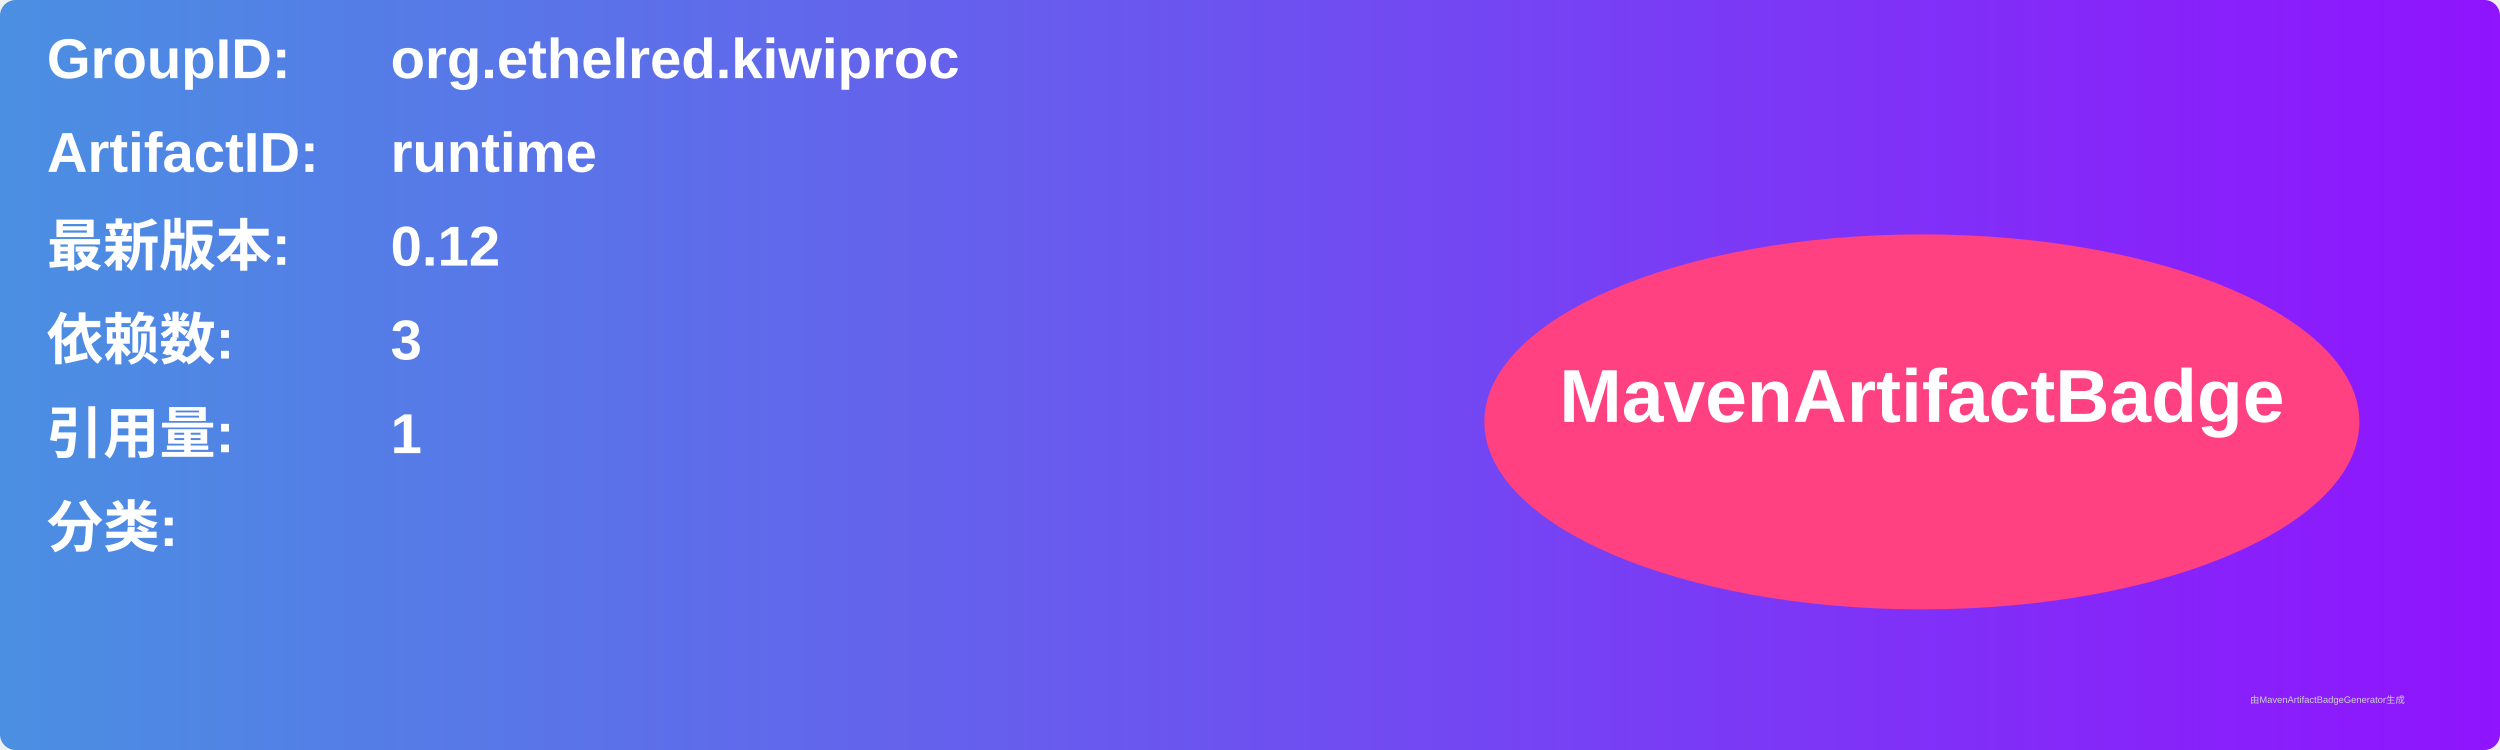
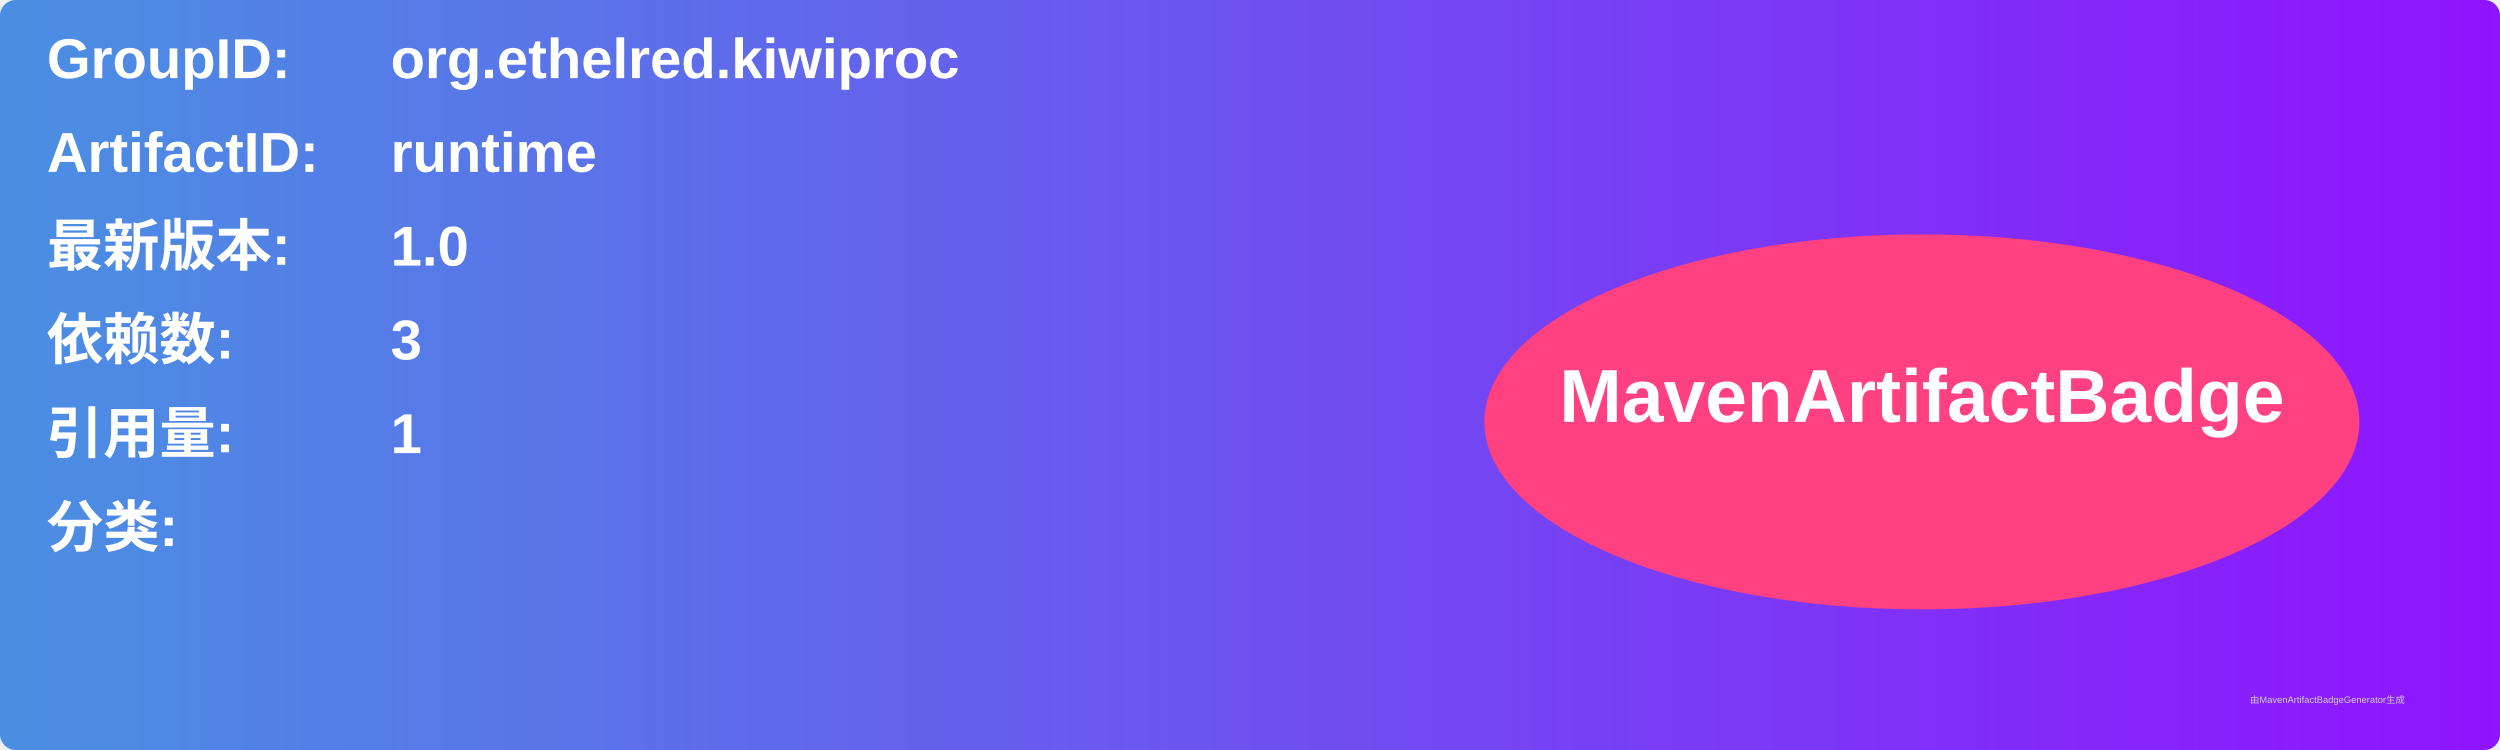
<svg xmlns="http://www.w3.org/2000/svg" width="800" height="240" viewBox="0 0 800 240">
  <linearGradient id="grad" x1="0%" y1="0%" x2="100%" y2="0%">
    <stop offset="0%" stop-color="#4a90e2" />
    <stop offset="100%" stop-color="#9013fe" />
  </linearGradient>
  <rect width="100%" height="100%" rx="5" ry="5" fill="url(#grad)" />
  <g transform="translate(15, 15)">
    <text x="0" y="10" font-family="Arial" font-size="18" fill="white" font-weight="bold" width="260">GroupID:</text>
    <text x="110" y="10" font-family="Arial" font-size="18" fill="white" font-weight="bold" width="460">org.ethelred.kiwiproc</text>
    <text x="0" y="40" font-family="Arial" font-size="18" fill="white" font-weight="bold" width="260">ArtifactID:</text>
    <text x="110" y="40" font-family="Arial" font-size="18" fill="white" font-weight="bold" width="460">runtime</text>
    <text x="0" y="70" font-family="Arial" font-size="18" fill="white" font-weight="bold">最新版本:</text>
    <text x="110" y="70" font-family="Arial" font-size="18" fill="white" font-weight="bold">
-       <tspan font-weight="bold">0.12</tspan>
+       <tspan font-weight="bold">1.0</tspan>
    </text>
    <text x="0" y="100" font-family="Arial" font-size="18" fill="white" font-weight="bold">依赖数: </text>
    <text x="110" y="100" font-family="Arial" font-size="18" fill="white">
      <tspan font-weight="bold">3</tspan>
    </text>
    <text x="0" y="130" font-family="Arial" font-size="18" fill="white" font-weight="bold">引用量: </text>
    <text x="110" y="130" font-family="Arial" font-size="18" fill="white">
      <tspan font-weight="bold">1</tspan>
    </text>
    <text x="0" y="160" font-family="Arial" font-size="18" fill="white" font-weight="bold">分类:</text>
    <text x="10" y="190" font-family="Arial" font-size="10" fill="white">
      <tspan font-weight="bold" />
    </text>
    <ellipse cx="600" cy="120" rx="140" ry="60" fill="#ff4081" />
    <text x="600" y="120" text-anchor="middle" font-family="Arial" font-size="24" fill="white" font-weight="bold">MavenArtifactBadge</text>
  </g>
  <text x="720" y="225" font-family="Arial" font-size="3" fill="#d0d0d0">由MavenArtifactBadgeGenerator生成</text>
</svg>
